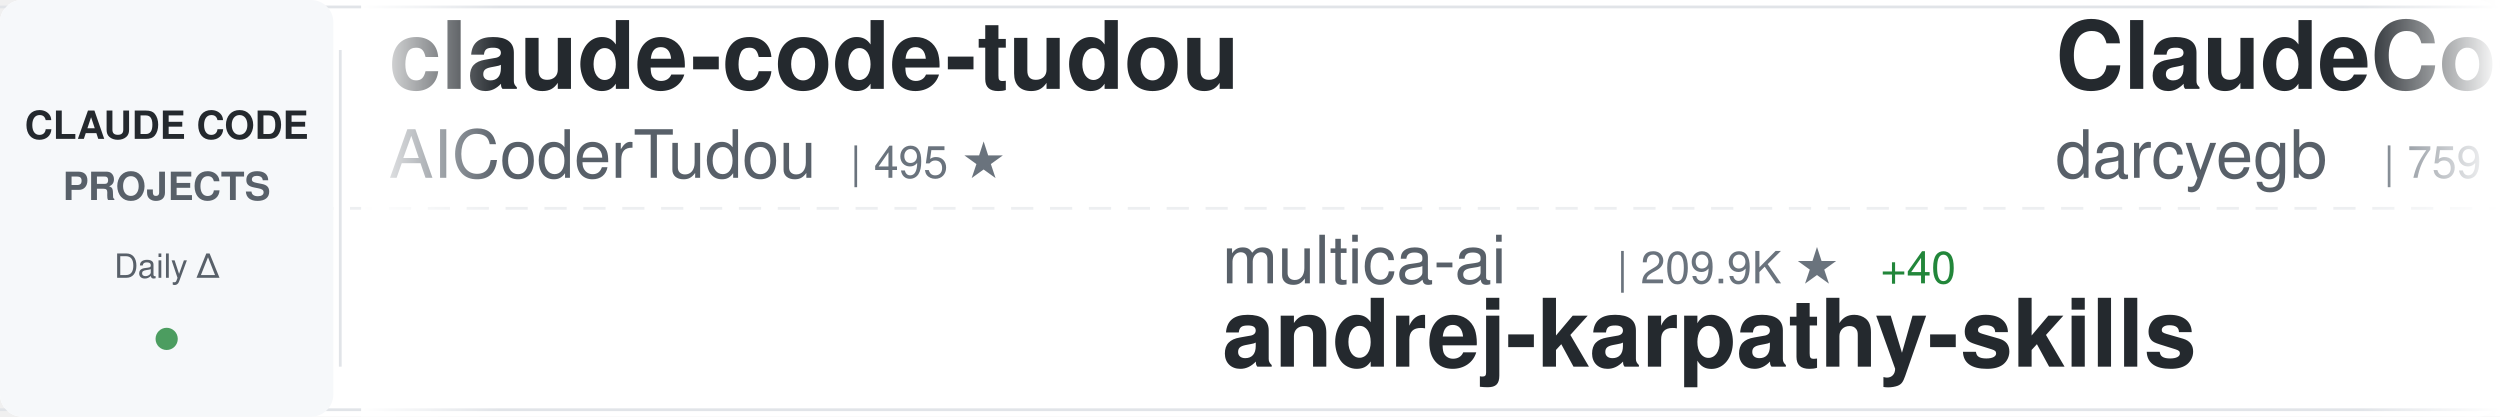
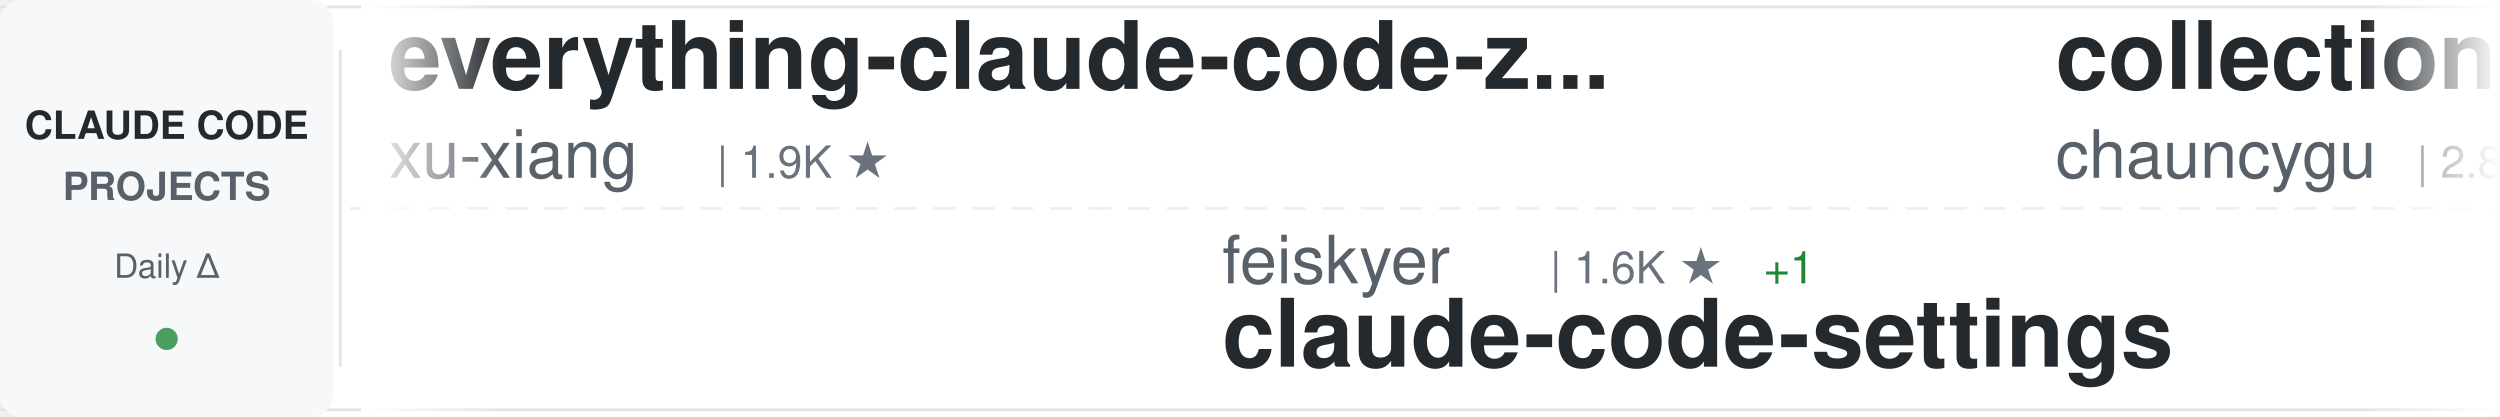
<svg xmlns="http://www.w3.org/2000/svg" width="900" height="150">
  <defs>
    <linearGradient id="awesomeLeftFade" x1="0%" y1="0%" x2="100%" y2="0%">
      <stop offset="0%" style="stop-color:#ffffff;stop-opacity:1" />
      <stop offset="100%" style="stop-color:#ffffff;stop-opacity:0" />
    </linearGradient>
    <linearGradient id="awesomeRightFade" x1="0%" y1="0%" x2="100%" y2="0%">
      <stop offset="0%" style="stop-color:#ffffff;stop-opacity:0" />
      <stop offset="100%" style="stop-color:#ffffff;stop-opacity:1" />
    </linearGradient>
  </defs>
  <rect width="900" height="150" fill="#ffffff" rx="8" />
  <rect x="0" y="2" width="900" height="1" fill="#e1e4e8" />
  <rect x="0" y="147" width="900" height="1" fill="#e1e4e8" />
  <line x1="0" y1="75" x2="900" y2="75" stroke="#e1e4e8" stroke-width="1" stroke-dasharray="8 6" opacity="0.6" />
  <rect x="0" y="0" width="120" height="150" fill="#f6f8fa" rx="8" />
  <text x="60" y="50" font-family="-apple-system, BlinkMacSystemFont, 'Segoe UI', Helvetica, Arial, sans-serif" font-size="14" font-weight="600" fill="#24292e" text-anchor="middle">CLAUDE CODE</text>
  <text x="60" y="72" font-family="-apple-system, BlinkMacSystemFont, 'Segoe UI', Helvetica, Arial, sans-serif" font-size="14" font-weight="600" fill="#586069" text-anchor="middle">PROJECTS</text>
  <text x="60" y="100" font-family="-apple-system, BlinkMacSystemFont, 'Segoe UI', Helvetica, Arial, sans-serif" font-size="12" font-weight="500" fill="#586069" text-anchor="middle">Daily Δ</text>
  <circle cx="60" cy="122" r="4" fill="#22863a" opacity="0.8" />
  <rect x="122" y="18" width="1" height="114" fill="#e1e4e8" />
  <clipPath id="awesomeTickerClip">
    <rect x="130" y="0" width="770" height="150" />
  </clipPath>
  <g clip-path="url(#awesomeTickerClip)">
    <g id="awesomeTickerItems">
      <animateTransform attributeName="transform" attributeType="XML" type="translate" from="0 0" to="-3000 0" dur="54s" repeatCount="indefinite" />
      <g transform="translate(0, 0)">
-         <text x="140" y="32" font-family="-apple-system, BlinkMacSystemFont, 'Segoe UI', Helvetica, Arial, sans-serif" font-size="34" font-weight="600" fill="#24292e">claude-code-tudou</text>
-         <text x="140" y="64" font-family="-apple-system, BlinkMacSystemFont, 'Segoe UI', Helvetica, Arial, sans-serif" font-size="24" font-weight="400" fill="#586069">AICoderTudou</text>
-         <text x="306" y="64" font-family="-apple-system, BlinkMacSystemFont, 'Segoe UI', Helvetica, Arial, sans-serif" font-size="16" font-weight="500" fill="#6a737d">| 495 ★</text>
+         <text x="140" y="32" font-family="-apple-system, BlinkMacSystemFont, 'Segoe UI', Helvetica, Arial, sans-serif" font-size="34" font-weight="600" fill="#24292e">everything-claude-code-z...</text>
+         <text x="140" y="64" font-family="-apple-system, BlinkMacSystemFont, 'Segoe UI', Helvetica, Arial, sans-serif" font-size="24" font-weight="400" fill="#586069">xu-xiang</text>
+         <text x="258" y="64" font-family="-apple-system, BlinkMacSystemFont, 'Segoe UI', Helvetica, Arial, sans-serif" font-size="16" font-weight="500" fill="#6a737d">| 1.9K ★</text>
      </g>
      <g transform="translate(300, 0)">
-         <text x="140" y="102" font-family="-apple-system, BlinkMacSystemFont, 'Segoe UI', Helvetica, Arial, sans-serif" font-size="24" font-weight="400" fill="#586069">multica-ai</text>
-         <text x="282" y="102" font-family="-apple-system, BlinkMacSystemFont, 'Segoe UI', Helvetica, Arial, sans-serif" font-size="16" font-weight="500" fill="#6a737d">| 209.9K ★</text>
-         <text x="377" y="102" font-family="-apple-system, BlinkMacSystemFont, 'Segoe UI', Helvetica, Arial, sans-serif" font-size="16" font-weight="500" fill="#22863a"> +40</text>
-         <text x="140" y="132" font-family="-apple-system, BlinkMacSystemFont, 'Segoe UI', Helvetica, Arial, sans-serif" font-size="34" font-weight="600" fill="#24292e">andrej-karpathy-skills</text>
+         <text x="140" y="102" font-family="-apple-system, BlinkMacSystemFont, 'Segoe UI', Helvetica, Arial, sans-serif" font-size="24" font-weight="400" fill="#586069">feiskyer</text>
+         <text x="258" y="102" font-family="-apple-system, BlinkMacSystemFont, 'Segoe UI', Helvetica, Arial, sans-serif" font-size="16" font-weight="500" fill="#6a737d">| 1.6K ★</text>
+         <text x="335" y="102" font-family="-apple-system, BlinkMacSystemFont, 'Segoe UI', Helvetica, Arial, sans-serif" font-size="16" font-weight="500" fill="#22863a"> +1</text>
+         <text x="140" y="132" font-family="-apple-system, BlinkMacSystemFont, 'Segoe UI', Helvetica, Arial, sans-serif" font-size="34" font-weight="600" fill="#24292e">claude-code-settings</text>
      </g>
      <g transform="translate(600, 0)">
-         <text x="140" y="32" font-family="-apple-system, BlinkMacSystemFont, 'Segoe UI', Helvetica, Arial, sans-serif" font-size="34" font-weight="600" fill="#24292e">ClaudeCodeAgents</text>
-         <text x="140" y="64" font-family="-apple-system, BlinkMacSystemFont, 'Segoe UI', Helvetica, Arial, sans-serif" font-size="24" font-weight="400" fill="#586069">darcyegb</text>
-         <text x="258" y="64" font-family="-apple-system, BlinkMacSystemFont, 'Segoe UI', Helvetica, Arial, sans-serif" font-size="16" font-weight="500" fill="#6a737d">| 759 ★</text>
+         <text x="140" y="32" font-family="-apple-system, BlinkMacSystemFont, 'Segoe UI', Helvetica, Arial, sans-serif" font-size="34" font-weight="600" fill="#24292e">collection-claude-code-s...</text>
+         <text x="140" y="64" font-family="-apple-system, BlinkMacSystemFont, 'Segoe UI', Helvetica, Arial, sans-serif" font-size="24" font-weight="400" fill="#586069">chauncygu</text>
+         <text x="270" y="64" font-family="-apple-system, BlinkMacSystemFont, 'Segoe UI', Helvetica, Arial, sans-serif" font-size="16" font-weight="500" fill="#6a737d">| 2.8K ★</text>
      </g>
      <g transform="translate(900, 0)">
-         <text x="140" y="102" font-family="-apple-system, BlinkMacSystemFont, 'Segoe UI', Helvetica, Arial, sans-serif" font-size="24" font-weight="400" fill="#586069">pedrohcgs</text>
-         <text x="270" y="102" font-family="-apple-system, BlinkMacSystemFont, 'Segoe UI', Helvetica, Arial, sans-serif" font-size="16" font-weight="500" fill="#6a737d">| 1.6K ★</text>
-         <text x="347" y="102" font-family="-apple-system, BlinkMacSystemFont, 'Segoe UI', Helvetica, Arial, sans-serif" font-size="16" font-weight="500" fill="#22863a"> +3</text>
-         <text x="140" y="132" font-family="-apple-system, BlinkMacSystemFont, 'Segoe UI', Helvetica, Arial, sans-serif" font-size="34" font-weight="600" fill="#24292e">claude-code-my-workflow</text>
+         <text x="140" y="102" font-family="-apple-system, BlinkMacSystemFont, 'Segoe UI', Helvetica, Arial, sans-serif" font-size="24" font-weight="400" fill="#586069">krusemediallc</text>
+         <text x="318" y="102" font-family="-apple-system, BlinkMacSystemFont, 'Segoe UI', Helvetica, Arial, sans-serif" font-size="16" font-weight="500" fill="#6a737d">| 1.5K ★</text>
+         <text x="395" y="102" font-family="-apple-system, BlinkMacSystemFont, 'Segoe UI', Helvetica, Arial, sans-serif" font-size="16" font-weight="500" fill="#22863a"> +1</text>
+         <text x="140" y="132" font-family="-apple-system, BlinkMacSystemFont, 'Segoe UI', Helvetica, Arial, sans-serif" font-size="34" font-weight="600" fill="#24292e">arcads-claude-code</text>
      </g>
      <g transform="translate(1200, 0)">
-         <text x="140" y="32" font-family="-apple-system, BlinkMacSystemFont, 'Segoe UI', Helvetica, Arial, sans-serif" font-size="34" font-weight="600" fill="#24292e">claude-code</text>
-         <text x="140" y="64" font-family="-apple-system, BlinkMacSystemFont, 'Segoe UI', Helvetica, Arial, sans-serif" font-size="24" font-weight="400" fill="#586069">Tinkeringg-Lab</text>
-         <text x="330" y="64" font-family="-apple-system, BlinkMacSystemFont, 'Segoe UI', Helvetica, Arial, sans-serif" font-size="16" font-weight="500" fill="#6a737d">| 212 ★</text>
+         <text x="140" y="32" font-family="-apple-system, BlinkMacSystemFont, 'Segoe UI', Helvetica, Arial, sans-serif" font-size="34" font-weight="600" fill="#24292e">claude-code-proxy</text>
+         <text x="140" y="64" font-family="-apple-system, BlinkMacSystemFont, 'Segoe UI', Helvetica, Arial, sans-serif" font-size="24" font-weight="400" fill="#586069">fuergaosi233</text>
+         <text x="306" y="64" font-family="-apple-system, BlinkMacSystemFont, 'Segoe UI', Helvetica, Arial, sans-serif" font-size="16" font-weight="500" fill="#6a737d">| 2.8K ★</text>
      </g>
      <g transform="translate(1500, 0)">
-         <text x="140" y="102" font-family="-apple-system, BlinkMacSystemFont, 'Segoe UI', Helvetica, Arial, sans-serif" font-size="24" font-weight="400" fill="#586069">ccplugins</text>
-         <text x="270" y="102" font-family="-apple-system, BlinkMacSystemFont, 'Segoe UI', Helvetica, Arial, sans-serif" font-size="16" font-weight="500" fill="#6a737d">| 931 ★</text>
-         <text x="140" y="132" font-family="-apple-system, BlinkMacSystemFont, 'Segoe UI', Helvetica, Arial, sans-serif" font-size="34" font-weight="600" fill="#24292e">awesome-claude-code-plug...</text>
+         <text x="140" y="102" font-family="-apple-system, BlinkMacSystemFont, 'Segoe UI', Helvetica, Arial, sans-serif" font-size="24" font-weight="400" fill="#586069">anthropics</text>
+         <text x="282" y="102" font-family="-apple-system, BlinkMacSystemFont, 'Segoe UI', Helvetica, Arial, sans-serif" font-size="16" font-weight="500" fill="#6a737d">| 8.8K ★</text>
+         <text x="359" y="102" font-family="-apple-system, BlinkMacSystemFont, 'Segoe UI', Helvetica, Arial, sans-serif" font-size="16" font-weight="500" fill="#cb2431"> -1</text>
+         <text x="140" y="132" font-family="-apple-system, BlinkMacSystemFont, 'Segoe UI', Helvetica, Arial, sans-serif" font-size="34" font-weight="600" fill="#24292e">claude-code-action</text>
      </g>
      <g transform="translate(1800, 0)">
        <text x="140" y="32" font-family="-apple-system, BlinkMacSystemFont, 'Segoe UI', Helvetica, Arial, sans-serif" font-size="34" font-weight="600" fill="#24292e">claude-code</text>
-         <text x="140" y="64" font-family="-apple-system, BlinkMacSystemFont, 'Segoe UI', Helvetica, Arial, sans-serif" font-size="24" font-weight="400" fill="#586069">lowcortisolprogrammer</text>
-         <text x="414" y="64" font-family="-apple-system, BlinkMacSystemFont, 'Segoe UI', Helvetica, Arial, sans-serif" font-size="16" font-weight="500" fill="#6a737d">| 171 ★</text>
+         <text x="140" y="64" font-family="-apple-system, BlinkMacSystemFont, 'Segoe UI', Helvetica, Arial, sans-serif" font-size="24" font-weight="400" fill="#586069">anthropics</text>
+         <text x="282" y="64" font-family="-apple-system, BlinkMacSystemFont, 'Segoe UI', Helvetica, Arial, sans-serif" font-size="16" font-weight="500" fill="#6a737d">| 144.0K ★</text>
+         <text x="377" y="64" font-family="-apple-system, BlinkMacSystemFont, 'Segoe UI', Helvetica, Arial, sans-serif" font-size="16" font-weight="500" fill="#22863a"> +31</text>
      </g>
      <g transform="translate(2100, 0)">
-         <text x="140" y="102" font-family="-apple-system, BlinkMacSystemFont, 'Segoe UI', Helvetica, Arial, sans-serif" font-size="24" font-weight="400" fill="#586069">zebbern</text>
-         <text x="246" y="102" font-family="-apple-system, BlinkMacSystemFont, 'Segoe UI', Helvetica, Arial, sans-serif" font-size="16" font-weight="500" fill="#6a737d">| 4.6K ★</text>
-         <text x="140" y="132" font-family="-apple-system, BlinkMacSystemFont, 'Segoe UI', Helvetica, Arial, sans-serif" font-size="34" font-weight="600" fill="#24292e">claude-code-guide</text>
+         <text x="140" y="102" font-family="-apple-system, BlinkMacSystemFont, 'Segoe UI', Helvetica, Arial, sans-serif" font-size="24" font-weight="400" fill="#586069">VILA-Lab</text>
+         <text x="258" y="102" font-family="-apple-system, BlinkMacSystemFont, 'Segoe UI', Helvetica, Arial, sans-serif" font-size="16" font-weight="500" fill="#6a737d">| 2.1K ★</text>
+         <text x="140" y="132" font-family="-apple-system, BlinkMacSystemFont, 'Segoe UI', Helvetica, Arial, sans-serif" font-size="34" font-weight="600" fill="#24292e">Dive-into-Claude-Code</text>
      </g>
      <g transform="translate(2400, 0)">
-         <text x="140" y="32" font-family="-apple-system, BlinkMacSystemFont, 'Segoe UI', Helvetica, Arial, sans-serif" font-size="34" font-weight="600" fill="#24292e">claude-code-guide</text>
-         <text x="140" y="64" font-family="-apple-system, BlinkMacSystemFont, 'Segoe UI', Helvetica, Arial, sans-serif" font-size="24" font-weight="400" fill="#586069">Cranot</text>
-         <text x="234" y="64" font-family="-apple-system, BlinkMacSystemFont, 'Segoe UI', Helvetica, Arial, sans-serif" font-size="16" font-weight="500" fill="#6a737d">| 2.9K ★</text>
+         <text x="140" y="32" font-family="-apple-system, BlinkMacSystemFont, 'Segoe UI', Helvetica, Arial, sans-serif" font-size="34" font-weight="600" fill="#24292e">claude-code-prompts</text>
+         <text x="140" y="64" font-family="-apple-system, BlinkMacSystemFont, 'Segoe UI', Helvetica, Arial, sans-serif" font-size="24" font-weight="400" fill="#586069">repowise-dev</text>
+         <text x="306" y="64" font-family="-apple-system, BlinkMacSystemFont, 'Segoe UI', Helvetica, Arial, sans-serif" font-size="16" font-weight="500" fill="#6a737d">| 1.2K ★</text>
      </g>
      <g transform="translate(2700, 0)">
-         <text x="140" y="102" font-family="-apple-system, BlinkMacSystemFont, 'Segoe UI', Helvetica, Arial, sans-serif" font-size="24" font-weight="400" fill="#586069">xu-xiang</text>
-         <text x="258" y="102" font-family="-apple-system, BlinkMacSystemFont, 'Segoe UI', Helvetica, Arial, sans-serif" font-size="16" font-weight="500" fill="#6a737d">| 1.9K ★</text>
-         <text x="335" y="102" font-family="-apple-system, BlinkMacSystemFont, 'Segoe UI', Helvetica, Arial, sans-serif" font-size="16" font-weight="500" fill="#22863a"> +1</text>
-         <text x="140" y="132" font-family="-apple-system, BlinkMacSystemFont, 'Segoe UI', Helvetica, Arial, sans-serif" font-size="34" font-weight="600" fill="#24292e">everything-claude-code-z...</text>
+         <text x="140" y="102" font-family="-apple-system, BlinkMacSystemFont, 'Segoe UI', Helvetica, Arial, sans-serif" font-size="24" font-weight="400" fill="#586069">edmund-io</text>
+         <text x="270" y="102" font-family="-apple-system, BlinkMacSystemFont, 'Segoe UI', Helvetica, Arial, sans-serif" font-size="16" font-weight="500" fill="#6a737d">| 1.5K ★</text>
+         <text x="140" y="132" font-family="-apple-system, BlinkMacSystemFont, 'Segoe UI', Helvetica, Arial, sans-serif" font-size="34" font-weight="600" fill="#24292e">edmunds-claude-code</text>
      </g>
      <g transform="translate(3000, 0)">
-         <text x="140" y="32" font-family="-apple-system, BlinkMacSystemFont, 'Segoe UI', Helvetica, Arial, sans-serif" font-size="34" font-weight="600" fill="#24292e">claude-code-tudou</text>
-         <text x="140" y="64" font-family="-apple-system, BlinkMacSystemFont, 'Segoe UI', Helvetica, Arial, sans-serif" font-size="24" font-weight="400" fill="#586069">AICoderTudou</text>
-         <text x="306" y="64" font-family="-apple-system, BlinkMacSystemFont, 'Segoe UI', Helvetica, Arial, sans-serif" font-size="16" font-weight="500" fill="#6a737d">| 495 ★</text>
+         <text x="140" y="32" font-family="-apple-system, BlinkMacSystemFont, 'Segoe UI', Helvetica, Arial, sans-serif" font-size="34" font-weight="600" fill="#24292e">everything-claude-code-z...</text>
+         <text x="140" y="64" font-family="-apple-system, BlinkMacSystemFont, 'Segoe UI', Helvetica, Arial, sans-serif" font-size="24" font-weight="400" fill="#586069">xu-xiang</text>
+         <text x="258" y="64" font-family="-apple-system, BlinkMacSystemFont, 'Segoe UI', Helvetica, Arial, sans-serif" font-size="16" font-weight="500" fill="#6a737d">| 1.9K ★</text>
      </g>
      <g transform="translate(3300, 0)">
-         <text x="140" y="102" font-family="-apple-system, BlinkMacSystemFont, 'Segoe UI', Helvetica, Arial, sans-serif" font-size="24" font-weight="400" fill="#586069">multica-ai</text>
-         <text x="282" y="102" font-family="-apple-system, BlinkMacSystemFont, 'Segoe UI', Helvetica, Arial, sans-serif" font-size="16" font-weight="500" fill="#6a737d">| 209.9K ★</text>
-         <text x="377" y="102" font-family="-apple-system, BlinkMacSystemFont, 'Segoe UI', Helvetica, Arial, sans-serif" font-size="16" font-weight="500" fill="#22863a"> +40</text>
-         <text x="140" y="132" font-family="-apple-system, BlinkMacSystemFont, 'Segoe UI', Helvetica, Arial, sans-serif" font-size="34" font-weight="600" fill="#24292e">andrej-karpathy-skills</text>
+         <text x="140" y="102" font-family="-apple-system, BlinkMacSystemFont, 'Segoe UI', Helvetica, Arial, sans-serif" font-size="24" font-weight="400" fill="#586069">feiskyer</text>
+         <text x="258" y="102" font-family="-apple-system, BlinkMacSystemFont, 'Segoe UI', Helvetica, Arial, sans-serif" font-size="16" font-weight="500" fill="#6a737d">| 1.6K ★</text>
+         <text x="335" y="102" font-family="-apple-system, BlinkMacSystemFont, 'Segoe UI', Helvetica, Arial, sans-serif" font-size="16" font-weight="500" fill="#22863a"> +1</text>
+         <text x="140" y="132" font-family="-apple-system, BlinkMacSystemFont, 'Segoe UI', Helvetica, Arial, sans-serif" font-size="34" font-weight="600" fill="#24292e">claude-code-settings</text>
      </g>
      <g transform="translate(3600, 0)">
-         <text x="140" y="32" font-family="-apple-system, BlinkMacSystemFont, 'Segoe UI', Helvetica, Arial, sans-serif" font-size="34" font-weight="600" fill="#24292e">ClaudeCodeAgents</text>
-         <text x="140" y="64" font-family="-apple-system, BlinkMacSystemFont, 'Segoe UI', Helvetica, Arial, sans-serif" font-size="24" font-weight="400" fill="#586069">darcyegb</text>
-         <text x="258" y="64" font-family="-apple-system, BlinkMacSystemFont, 'Segoe UI', Helvetica, Arial, sans-serif" font-size="16" font-weight="500" fill="#6a737d">| 759 ★</text>
+         <text x="140" y="32" font-family="-apple-system, BlinkMacSystemFont, 'Segoe UI', Helvetica, Arial, sans-serif" font-size="34" font-weight="600" fill="#24292e">collection-claude-code-s...</text>
+         <text x="140" y="64" font-family="-apple-system, BlinkMacSystemFont, 'Segoe UI', Helvetica, Arial, sans-serif" font-size="24" font-weight="400" fill="#586069">chauncygu</text>
+         <text x="270" y="64" font-family="-apple-system, BlinkMacSystemFont, 'Segoe UI', Helvetica, Arial, sans-serif" font-size="16" font-weight="500" fill="#6a737d">| 2.8K ★</text>
      </g>
      <g transform="translate(3900, 0)">
-         <text x="140" y="102" font-family="-apple-system, BlinkMacSystemFont, 'Segoe UI', Helvetica, Arial, sans-serif" font-size="24" font-weight="400" fill="#586069">pedrohcgs</text>
-         <text x="270" y="102" font-family="-apple-system, BlinkMacSystemFont, 'Segoe UI', Helvetica, Arial, sans-serif" font-size="16" font-weight="500" fill="#6a737d">| 1.6K ★</text>
-         <text x="347" y="102" font-family="-apple-system, BlinkMacSystemFont, 'Segoe UI', Helvetica, Arial, sans-serif" font-size="16" font-weight="500" fill="#22863a"> +3</text>
-         <text x="140" y="132" font-family="-apple-system, BlinkMacSystemFont, 'Segoe UI', Helvetica, Arial, sans-serif" font-size="34" font-weight="600" fill="#24292e">claude-code-my-workflow</text>
+         <text x="140" y="102" font-family="-apple-system, BlinkMacSystemFont, 'Segoe UI', Helvetica, Arial, sans-serif" font-size="24" font-weight="400" fill="#586069">krusemediallc</text>
+         <text x="318" y="102" font-family="-apple-system, BlinkMacSystemFont, 'Segoe UI', Helvetica, Arial, sans-serif" font-size="16" font-weight="500" fill="#6a737d">| 1.5K ★</text>
+         <text x="395" y="102" font-family="-apple-system, BlinkMacSystemFont, 'Segoe UI', Helvetica, Arial, sans-serif" font-size="16" font-weight="500" fill="#22863a"> +1</text>
+         <text x="140" y="132" font-family="-apple-system, BlinkMacSystemFont, 'Segoe UI', Helvetica, Arial, sans-serif" font-size="34" font-weight="600" fill="#24292e">arcads-claude-code</text>
      </g>
    </g>
  </g>
  <rect x="130" y="0" width="50" height="150" fill="url(#awesomeLeftFade)" />
  <rect x="850" y="0" width="50" height="150" fill="url(#awesomeRightFade)" />
</svg>
